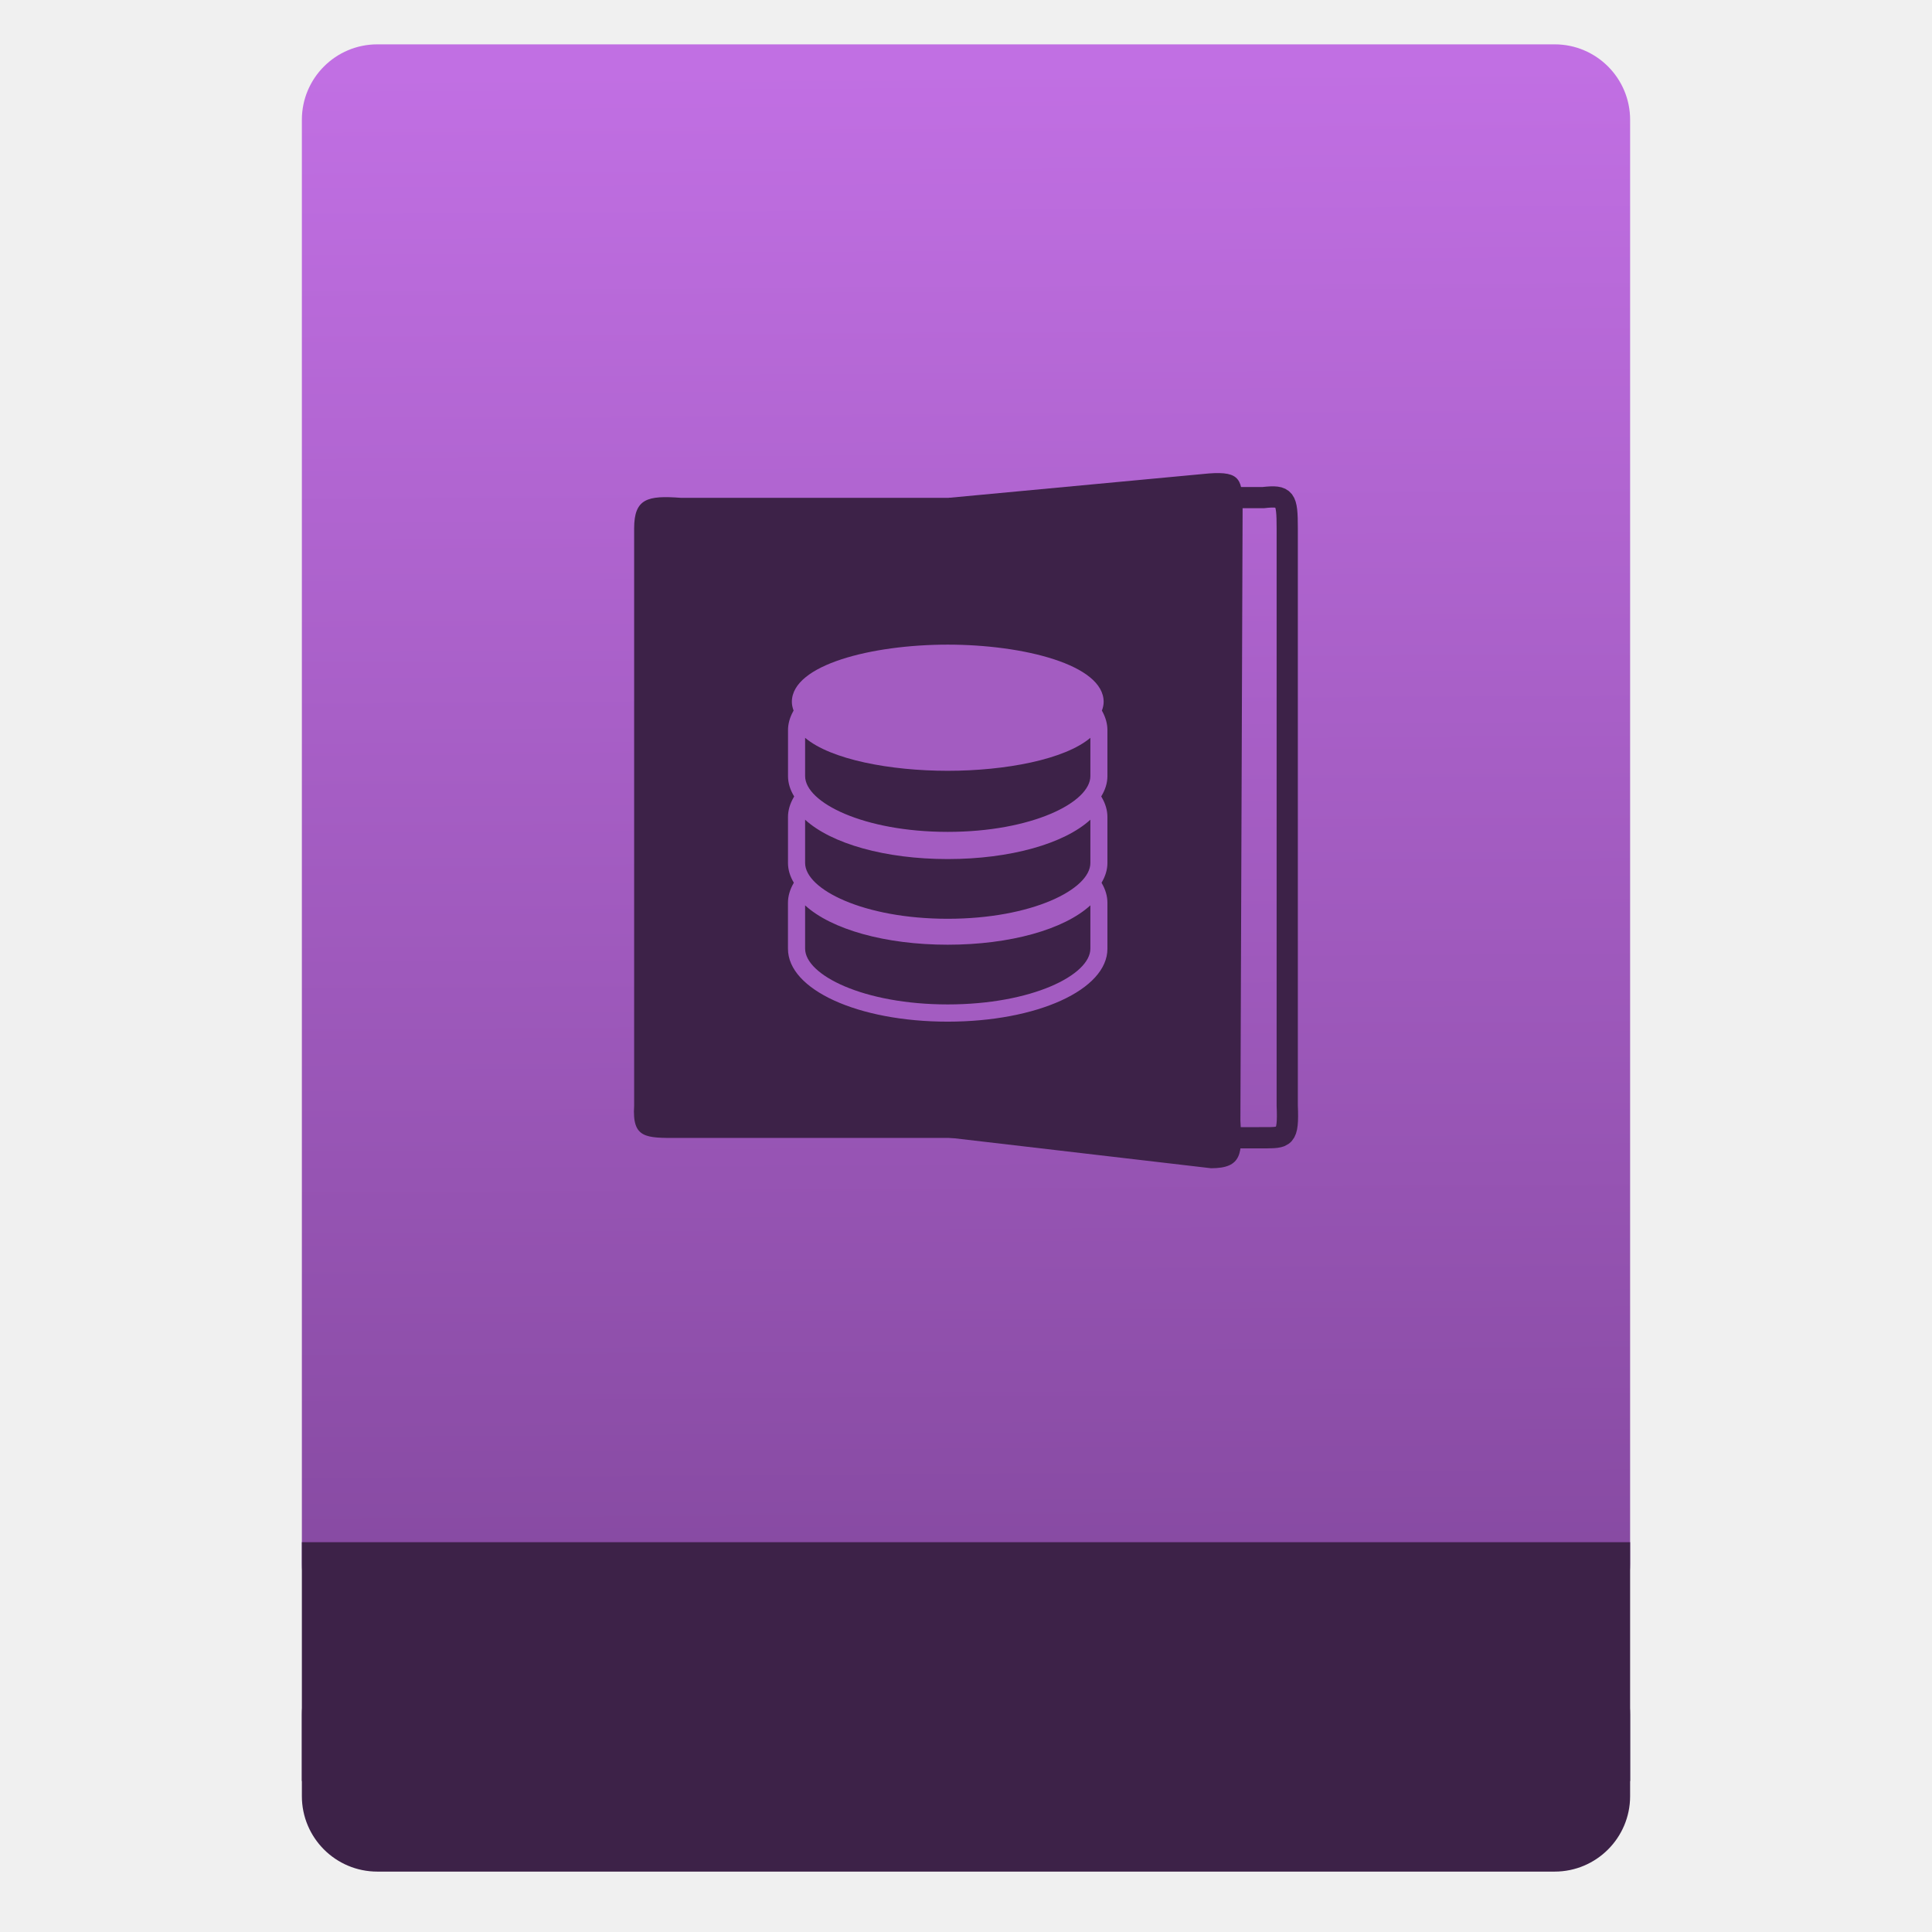
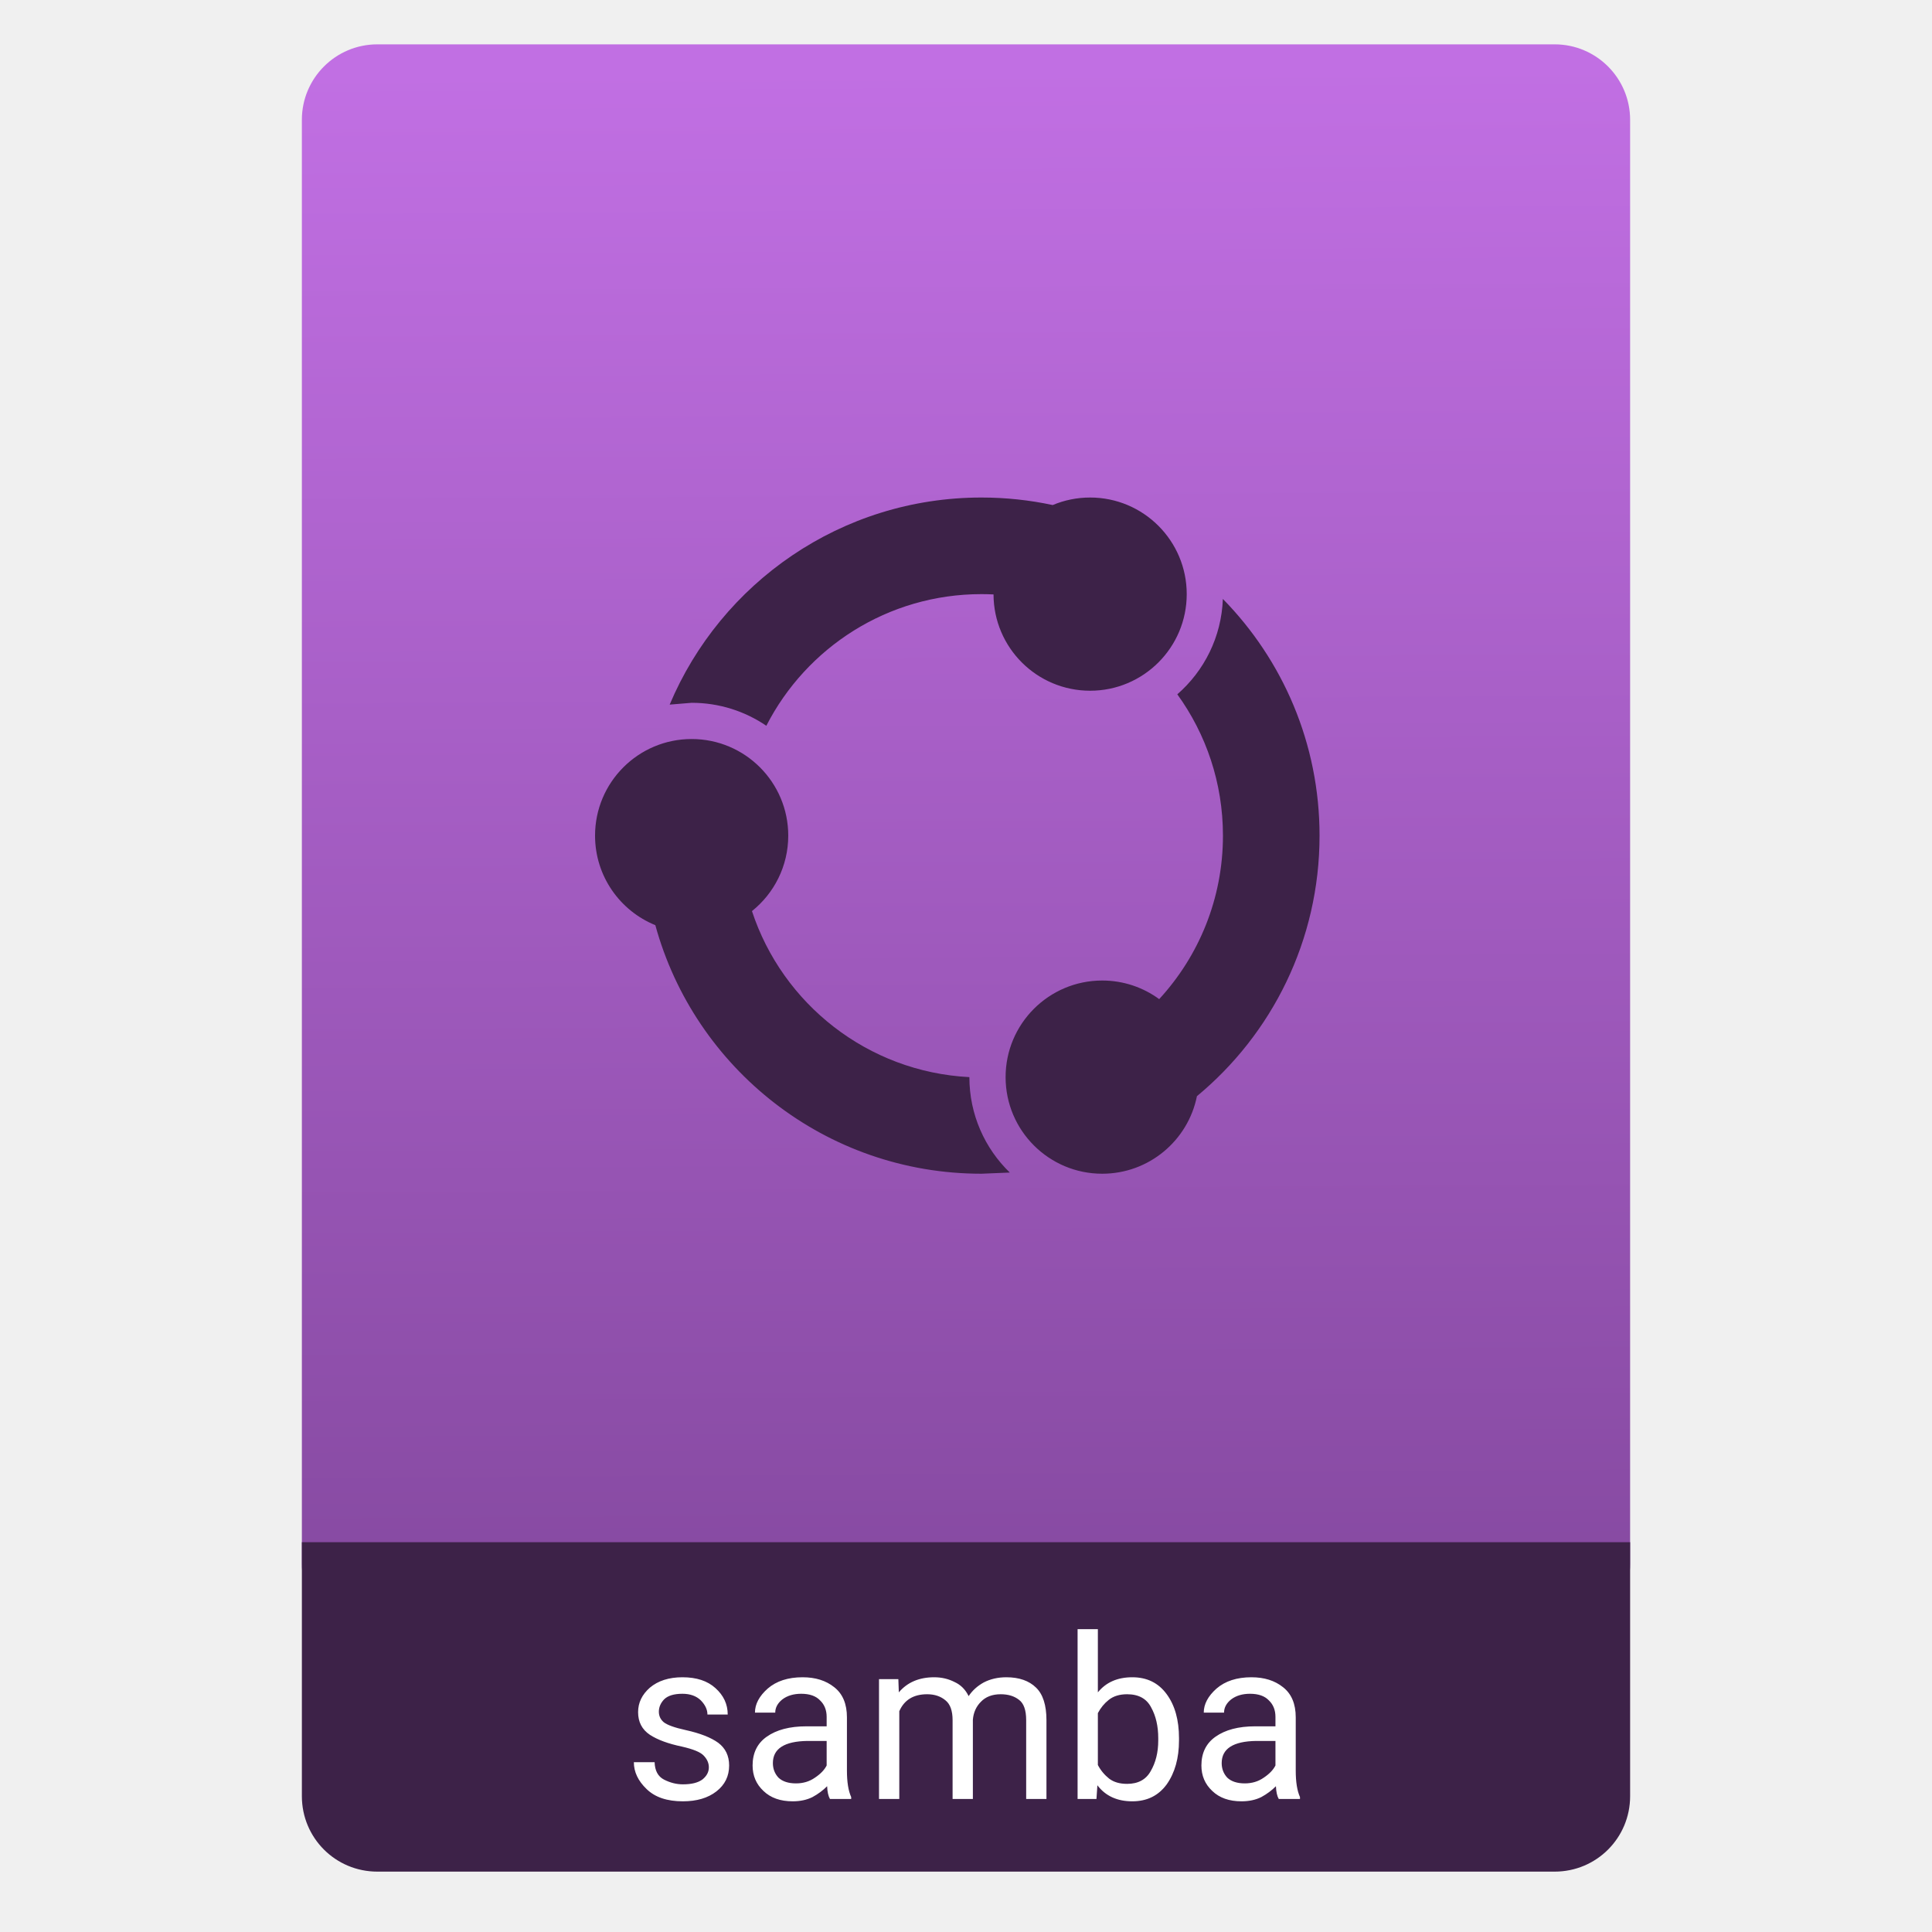
<svg xmlns="http://www.w3.org/2000/svg" xmlns:ns1="http://www.openswatchbook.org/uri/2009/osb" xmlns:xlink="http://www.w3.org/1999/xlink" width="64" viewBox="0 0 64 64" height="64" id="svg2" version="1.1">
  <defs id="defs12">
    <linearGradient ns1:paint="gradient" id="linearGradient4207">
      <stop id="stop3371" offset="0" style="stop-color:#3498db;stop-opacity:1;" />
      <stop id="stop3373" offset="1" style="stop-color:#3498db;stop-opacity:0;" />
    </linearGradient>
    <linearGradient xlink:href="#linearGradient4531-9" id="linearGradient4182" x1="-74.929" y1="52.199" x2="-75.26" y2="2.356" gradientUnits="userSpaceOnUse" gradientTransform="matrix(1.07499,0,0,1.02929,56.68895,-0.01528455)" />
    <linearGradient id="linearGradient4422-1">
      <stop id="stop4424-78" offset="0" style="stop-color:#8798a9;stop-opacity:1" />
      <stop id="stop4426-8" offset="1" style="stop-color:#aeb6be;stop-opacity:1" />
    </linearGradient>
+     <linearGradient id="linearGradient5002">
+       <stop style="stop-color:#2e5d89;stop-opacity:1" offset="0" id="stop5004" />
+       <stop style="stop-color:#1b92f4;stop-opacity:1" offset="1" id="stop5006" />
+     </linearGradient>
+     <linearGradient gradientTransform="matrix(1.181818,0,0,1.181818,-74.28571,-95.73208)" xlink:href="#linearGradient5002" id="linearGradient4525" gradientUnits="userSpaceOnUse" x1="400.571" y1="512.798" x2="415.571" y2="527.798" />
+     <linearGradient gradientTransform="translate(79,3.656239)" xlink:href="#linearGradient5002" id="linearGradient4527" gradientUnits="userSpaceOnUse" x1="400.571" y1="512.798" x2="415.571" y2="527.798" />
+     <linearGradient y2="527.798" x2="415.571" y1="512.798" x1="400.571" gradientUnits="userSpaceOnUse" id="linearGradient4529" xlink:href="#linearGradient5002" gradientTransform="matrix(1.181818,0,0,1.181818,6.714285,-89.23598)" />
+     <linearGradient y2="527.798" x2="415.571" y1="512.798" x1="400.571" gradientUnits="userSpaceOnUse" id="linearGradient4531" xlink:href="#linearGradient5002" gradientTransform="matrix(1.181818,0,0,1.181818,3.714275,-96.23596)" />
+     <linearGradient gradientTransform="matrix(1.181818,0,0,1.181818,-74.28571,-95.73208)" xlink:href="#linearGradient5002" id="linearGradient4720" gradientUnits="userSpaceOnUse" x1="400.571" y1="512.798" x2="415.571" y2="527.798" />
+     <linearGradient gradientTransform="translate(79,3.656239)" xlink:href="#linearGradient5002" id="linearGradient4722" gradientUnits="userSpaceOnUse" x1="400.571" y1="512.798" x2="415.571" y2="527.798" />
+     <linearGradient y2="527.798" x2="415.571" y1="512.798" x1="400.571" gradientUnits="userSpaceOnUse" id="linearGradient4724" xlink:href="#linearGradient5002" gradientTransform="matrix(1.181818,0,0,1.181818,6.714285,-89.23598)" />
+     <linearGradient y2="527.798" x2="415.571" y1="512.798" x1="400.571" gradientUnits="userSpaceOnUse" id="linearGradient4726" xlink:href="#linearGradient5002" gradientTransform="matrix(1.181818,0,0,1.181818,3.714275,-96.23596)" />
    <linearGradient id="linearGradient4531-9">
      <stop style="stop-color:#8549a0;stop-opacity:1" offset="0" id="stop4533-5" />
      <stop style="stop-color:#c16fe3;stop-opacity:1" offset="1" id="stop4535-4" />
    </linearGradient>
  </defs>
  <g id="g4186" transform="translate(56.39177,-0.1767767)">
-     <rect ry="2.5" y="54.477" x="-46.392" height="7.699" width="44" id="rect4162" style="opacity:1;fill:#3d2248;fill-opacity:1;stroke:none;stroke-width:0.185;stroke-linecap:round;stroke-linejoin:round;stroke-miterlimit:4;stroke-dasharray:none;stroke-dashoffset:0;stroke-opacity:1" />
    <rect ry="2.5" y="1.646" x="-46.392" height="52.832" width="44" id="rect4174" style="opacity:1;fill:url(#linearGradient4182);fill-opacity:1.0;stroke:none;stroke-width:0.3;stroke-linecap:round;stroke-linejoin:round;stroke-miterlimit:4;stroke-dasharray:none;stroke-dashoffset:0;stroke-opacity:1" />
-     <rect ry="0" y="51.264" x="-46.392" height="7.912" width="44" id="rect4184" style="opacity:1;fill:#3d2248;fill-opacity:1;stroke:none;stroke-width:0.185;stroke-linecap:round;stroke-linejoin:round;stroke-miterlimit:4;stroke-dasharray:none;stroke-dashoffset:0;stroke-opacity:1" />
-     <g id="g4186-3" transform="translate(-46.75476,0.4034632)">
-       <g transform="translate(-400.9246,-509.1811)" id="layer1-38">
-         <g transform="translate(0.4198824,0.03484499)" id="layer1-3-6">
-           <g id="layer1-2" transform="matrix(1.003708,0,0,1.003708,11.26714,17.84603)">
-             <g transform="matrix(1.526305,0,0,1.526305,376.4986,-1040.174)" id="g4414-9">
-               <g id="g4180" transform="matrix(1.152635,0,0,1.152635,-4.834413,-156.4333)">
-                 <g transform="matrix(0.5684166,0,0,0.5684166,10.42666,1005.572)" id="g4186-6" />
-                 <g id="g4246" transform="matrix(0.4901909,0,0,0.4901909,12.26874,518.1207)">
-                   <path id="path4248" d="m 11.447,1036.944 11.637,0 -3.21e-4,-24.498 -11.533,3e-4 c -1.268,-0.094 -1.783,0.023 -1.783,1.172 l 0,22.092 c -0.08,1.261 0.446,1.234 1.679,1.234 z" style="opacity:1;fill:#3d2248;fill-opacity:1;fill-rule:evenodd;stroke:none;stroke-width:1px;stroke-linecap:butt;stroke-linejoin:miter;stroke-opacity:1" />
-                   <path id="path4248-6" d="m 33.844,1036.937 -5.282,0 -2.708,-2.274 0,-19.951 1.856,-2.274 6.135,0 c 0.848,-0.094 0.917,0.023 0.917,1.172 l 0,22.092 c 0.053,1.261 -0.092,1.234 -0.917,1.234 z" style="opacity:1;fill:none;fill-opacity:1;fill-rule:evenodd;stroke:#3d2248;stroke-width:0.812;stroke-linecap:butt;stroke-linejoin:miter;stroke-miterlimit:4;stroke-dasharray:none;stroke-opacity:1" />
-                   <path id="path4248-6-0" d="m 31.842,1038.103 -10.03,-1.171 -2e-5,-24.486 9.946,-0.932 c 1.23,-0.094 1.296,0.245 1.296,1.394 l -0.084,23.369 c 0.077,1.261 0.067,1.827 -1.129,1.827 z" style="opacity:1;fill:#3d2248;fill-opacity:1;fill-rule:evenodd;stroke:none;stroke-width:1px;stroke-linecap:butt;stroke-linejoin:miter;stroke-opacity:1" />
-                   <g id="layer1-5" transform="matrix(1.155299,0,0,1.155299,-525.0442,402.9597)" style="fill:#a35cc1;fill-opacity:1">
-                     <g id="layer1-3-1" transform="translate(0.4198824,0.03484499)" style="fill:#a35cc1;fill-opacity:1">
-                       <g style="fill:#a35cc1;fill-opacity:1" id="layer1-8" transform="matrix(0.5674173,0,0,0.5674173,200.1041,237.1009)">
-                         <g style="fill:#a35cc1;fill-opacity:1" id="g4231" transform="matrix(1.526305,0,0,1.526305,376.317,-1040.126)">
-                           <path style="fill:#a35cc1;fill-opacity:1" id="path11" d="m 74.319,1024.943 c 0.039,-0.107 0.066,-0.216 0.066,-0.332 3e-6,-1.422 -3.073,-2.189 -5.965,-2.189 -2.889,0 -5.961,0.767 -5.961,2.189 0,0.117 0.027,0.226 0.066,0.333 l -0.015,0.028 c -0.132,0.24 -0.198,0.482 -0.198,0.72 l 0,1.76 c 0,0.271 0.085,0.531 0.236,0.777 l -0.02,0.034 c -0.144,0.25 -0.217,0.503 -0.217,0.753 l 0,1.759 c 0,0.262 0.08,0.514 0.223,0.753 l -0.007,0.015 c -0.144,0.249 -0.217,0.503 -0.217,0.753 l 0,1.759 c 0,1.564 2.683,2.788 6.108,2.788 3.428,0 6.111,-1.224 6.111,-2.788 l 0,-1.759 c 0,-0.25 -0.072,-0.504 -0.218,-0.753 l -0.006,-0.015 c 0.142,-0.239 0.224,-0.491 0.224,-0.754 l 0,-1.759 c 0,-0.25 -0.072,-0.504 -0.218,-0.754 l -0.019,-0.033 c 0.151,-0.246 0.237,-0.506 0.237,-0.778 l 0,-1.759 c 0,-0.238 -0.066,-0.481 -0.198,-0.721 l -0.016,-0.028 z m -0.442,9.107 c 0,1.01 -2.24,2.134 -5.457,2.134 -3.214,0 -5.454,-1.124 -5.454,-2.134 l 0,-1.655 c 1.003,0.918 3.067,1.505 5.454,1.505 2.391,0 4.454,-0.586 5.457,-1.506 l 0,1.656 z m 0,-3.276 c 0,1.009 -2.24,2.134 -5.457,2.134 -3.214,0 -5.454,-1.125 -5.454,-2.134 l 0,-1.655 c 1.003,0.918 3.067,1.505 5.454,1.505 2.391,0 4.454,-0.587 5.457,-1.506 l 0,1.656 z m 0,-3.324 c 0,1.009 -2.24,2.134 -5.457,2.134 -3.214,0 -5.454,-1.124 -5.454,-2.134 l 0,-1.464 c 0.98,0.831 3.253,1.262 5.454,1.262 2.204,0 4.476,-0.431 5.457,-1.262 l 0,1.464 z" />
-                         </g>
-                       </g>
-                     </g>
-                   </g>
-                 </g>
-               </g>
-             </g>
-           </g>
-         </g>
-       </g>
-     </g>
+     <path style="opacity:1;fill:#3d2248;fill-opacity:1;stroke:none;stroke-width:0.185;stroke-linecap:round;stroke-linejoin:round;stroke-miterlimit:4;stroke-dasharray:none;stroke-dashoffset:0;stroke-opacity:1" d="M 10 51.088 L 10 56.801 L 10 59 L 10 59.5 C 10 60.885 11.115 62 12.5 62 L 51.5 62 C 52.885 62 54 60.885 54 59.5 L 54 59 L 54 56.801 L 54 51.088 L 10 51.088 z " transform="translate(-56.39177,0.1767767)" id="rect4162" />
+     <text id="text4262" y="59.771" x="-35.74" style="font-style:normal;font-weight:normal;font-size:40px;line-height:125%;font-family:sans-serif;letter-spacing:0px;word-spacing:0px;fill:#ffffff;fill-opacity:1;stroke:none;stroke-width:1px;stroke-linecap:butt;stroke-linejoin:miter;stroke-opacity:1" xml:space="preserve">
+       <tspan style="font-style:normal;font-variant:normal;font-weight:normal;font-stretch:normal;font-size:7.5px;font-family:Roboto;-inkscape-font-specification:Roboto;fill:#ffffff" y="59.771" x="-35.74" id="tspan4264">samba</tspan>
+     </text>
+     <path style="fill:#3d2248;fill-opacity:1;stroke-width:0.2;stroke-linejoin:round" d="m -33.48,24.658 c 1.767,0 3.2,1.433 3.2,3.2 0,1.011 -0.469,1.913 -1.202,2.5 1.01,3.074 3.832,5.327 7.202,5.5 0,1.241 0.513,2.361 1.339,3.161 l -0.939,0.039 c -5.159,0 -9.503,-3.488 -10.803,-8.234 -1.171,-0.476 -1.997,-1.624 -1.997,-2.966 0,-1.767 1.433,-3.2 3.2,-3.2 z m 13.2,-8 c 1.767,0 3.2,1.433 3.2,3.2 0,1.767 -1.433,3.2 -3.2,3.2 -1.764,0 -3.195,-1.427 -3.2,-3.19 -0.133,-0.006 -0.266,-0.01 -0.4,-0.01 -3.108,0 -5.802,1.772 -7.126,4.361 -0.705,-0.48 -1.557,-0.761 -2.474,-0.761 l -0.728,0.06 c 1.696,-4.03 5.681,-6.86 10.328,-6.86 0.81,0 1.599,0.086 2.36,0.249 0.381,-0.16 0.8,-0.249 1.24,-0.249 z m 0.4,16 c 0.706,0 1.359,0.229 1.888,0.616 1.311,-1.425 2.112,-3.327 2.112,-5.416 0,-1.748 -0.56,-3.365 -1.512,-4.681 0.889,-0.774 1.464,-1.9 1.509,-3.16 1.981,2.02 3.203,4.788 3.203,7.841 0,3.473 -1.581,6.577 -4.062,8.631 -0.293,1.465 -1.587,2.569 -3.138,2.569 -1.767,0 -3.2,-1.433 -3.2,-3.2 0,-1.767 1.433,-3.2 3.2,-3.2 z" id="path4268" />
  </g>
</svg>
